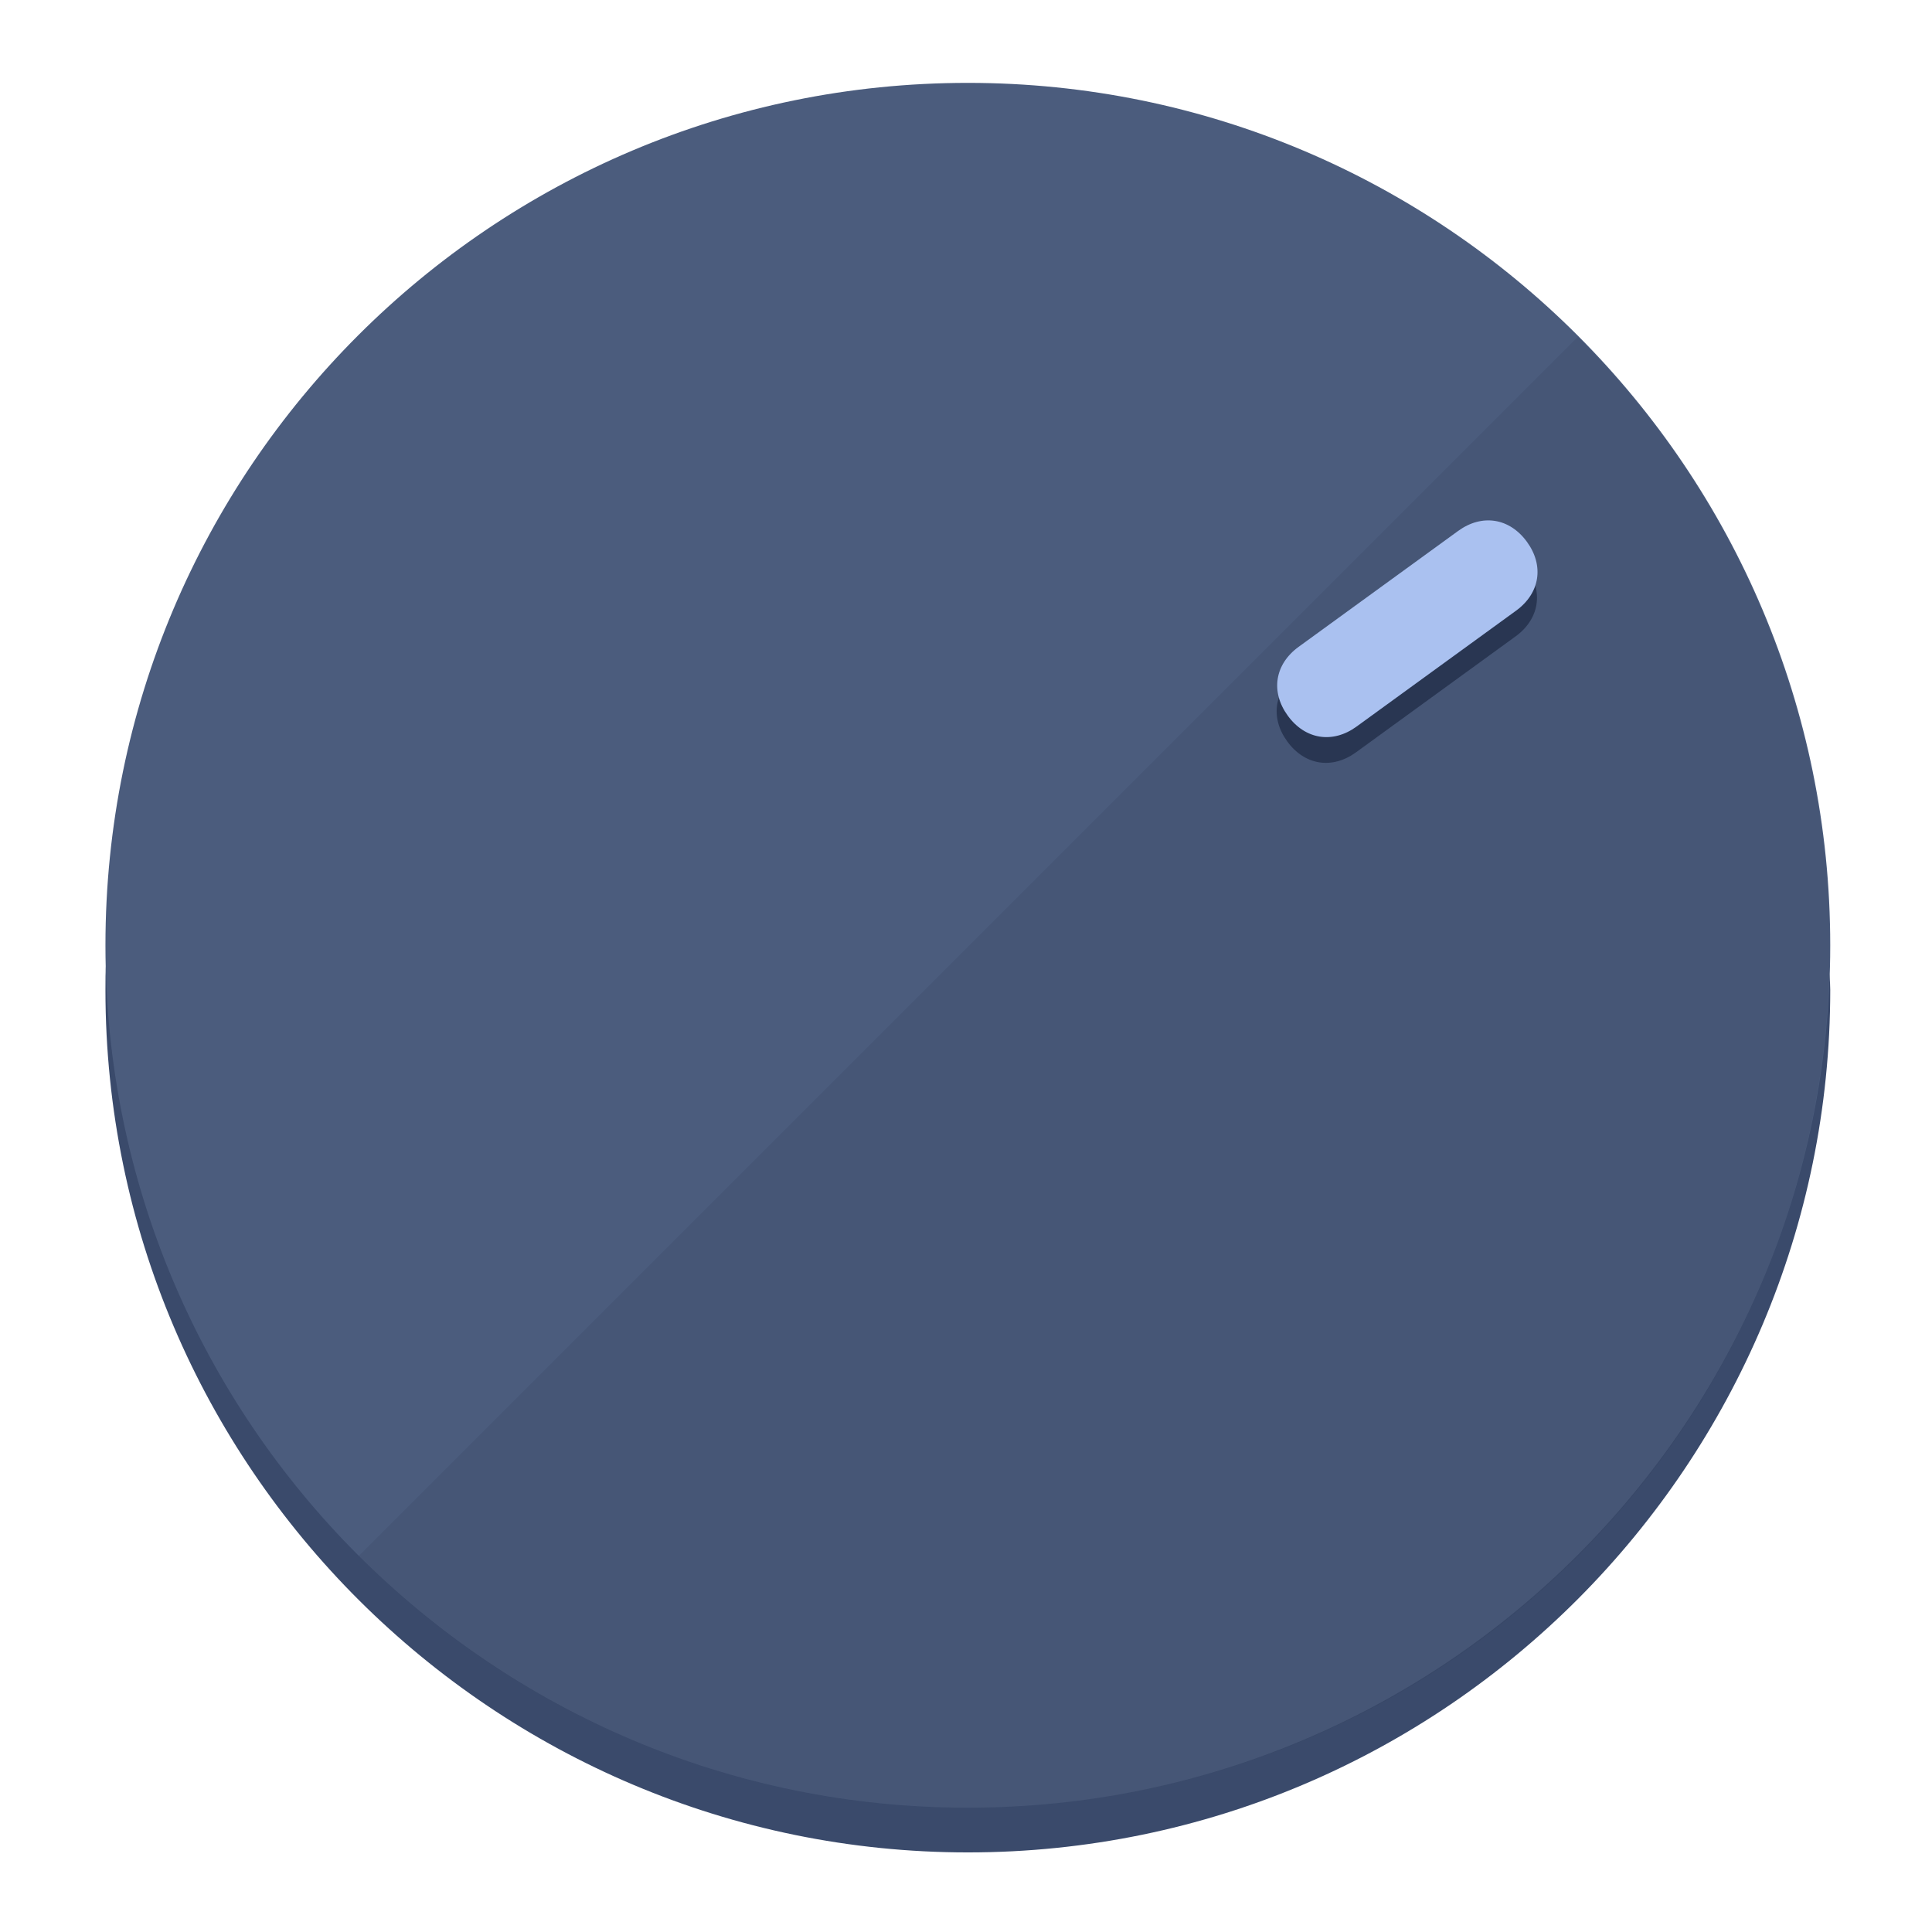
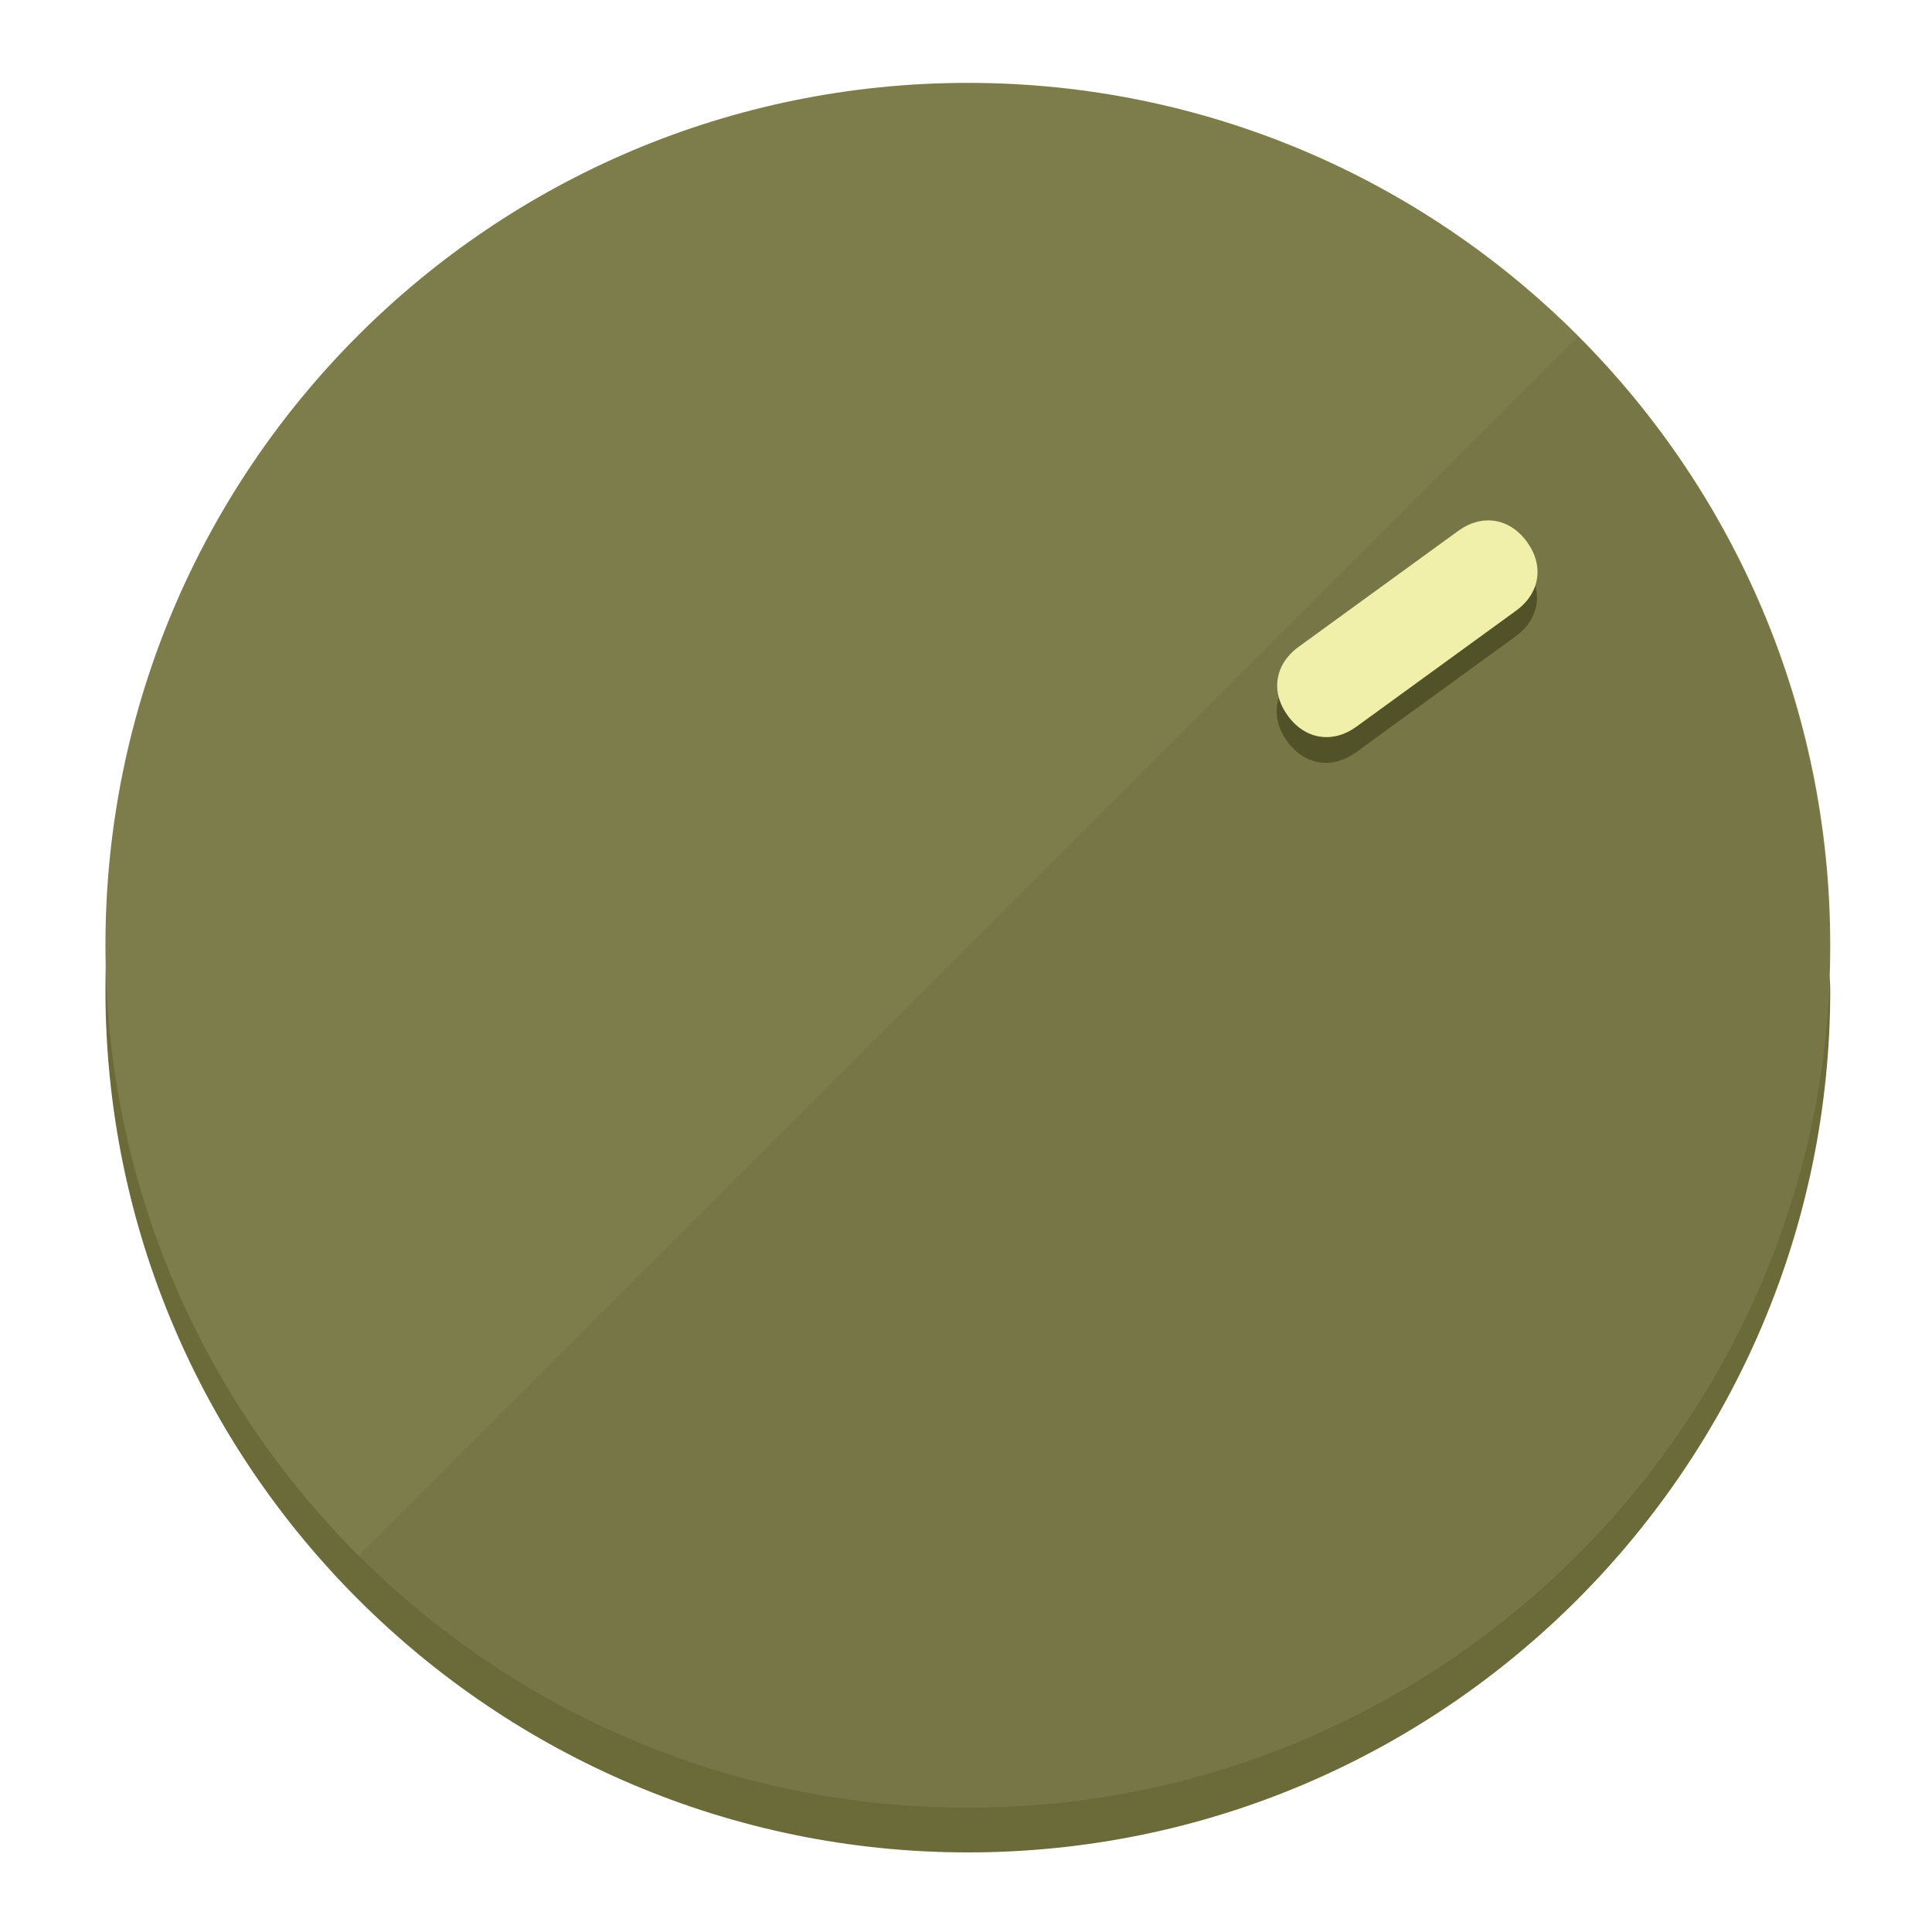
<svg xmlns="http://www.w3.org/2000/svg" height="120px" width="120px" version="1.1" id="Layer_1" viewBox="0 0 496.8 496.8" xml:space="preserve">
  <defs id="defs23" />
  <g id="g3158">
-     <path style="display:inline;fill:#3A4A6B;fill-opacity:1;stroke-width:1.584" d="m 248.875,445.92 c 116.582,0 212.89,-91.238 220.493,-205.286 0,5.069 1.267,8.87 1.267,13.939 0,121.651 -98.842,221.76 -221.76,221.76 -121.651,0 -221.76,-98.842 -221.76,-221.76 0,-5.069 0,-8.87 1.267,-13.939 7.603,114.048 103.91,205.286 220.493,205.286 z" id="path8" />
-     <circle style="display:inline;fill:#4B5C7D;fill-opacity:1;stroke-width:1.584" cx="248.875" cy="243.071" r="221.76" id="circle12" />
-     <path style="display:inline;fill:#293652;fill-opacity:0.154;stroke-width:1.587" d="m 405.744,86.606 c 86.308,86.308 86.308,227.193 0,313.5 -86.308,86.308 -227.193,86.308 -313.5,0" id="path14" />
+     <path style="display:inline;fill:#6B6B3A;fill-opacity:1;stroke-width:1.584" d="m 248.875,445.92 c 116.582,0 212.89,-91.238 220.493,-205.286 0,5.069 1.267,8.87 1.267,13.939 0,121.651 -98.842,221.76 -221.76,221.76 -121.651,0 -221.76,-98.842 -221.76,-221.76 0,-5.069 0,-8.87 1.267,-13.939 7.603,114.048 103.91,205.286 220.493,205.286 z" id="path8" />
+     <circle style="display:inline;fill:#7D7D4B;fill-opacity:1;stroke-width:1.584" cx="248.875" cy="243.071" r="221.76" id="circle12" />
+     <path style="display:inline;fill:#525229;fill-opacity:0.154;stroke-width:1.587" d="m 405.744,86.606 c 86.308,86.308 86.308,227.193 0,313.5 -86.308,86.308 -227.193,86.308 -313.5,0" id="path14" />
  </g>
  <g id="g3198">
    <circle style="display:none;fill:#000000;fill-opacity:0;stroke-width:1.584" cx="343.108" cy="-57.84" r="221.76" id="circle12-3" transform="rotate(54)" />
-     <path style="display:inline;fill:#293652;fill-opacity:1;stroke-width:1.584" d="m 348.699,193.447 c -6.151,4.469 -13.231,3.348 -17.7,-2.803 v 0 c -4.469,-6.151 -3.348,-13.231 2.803,-17.7 l 41.007,-29.794 c 6.151,-4.469 13.231,-3.348 17.7,2.803 v 0 c 4.469,6.151 3.348,13.231 -2.803,17.7 z" id="path3789" />
-     <path style="display:inline;fill:#AAC1F0;stroke-width:1.584" d="m 348.836,186.828 c -6.151,4.469 -13.231,3.348 -17.7,-2.803 v 0 c -4.469,-6.151 -3.348,-13.231 2.803,-17.7 l 41.007,-29.794 c 6.151,-4.469 13.231,-3.348 17.7,2.803 v 0 c 4.469,6.151 3.348,13.231 -2.803,17.7 z" id="path915" />
+     <path style="display:inline;fill:#525229;fill-opacity:1;stroke-width:1.584" d="m 348.699,193.447 c -6.151,4.469 -13.231,3.348 -17.7,-2.803 v 0 c -4.469,-6.151 -3.348,-13.231 2.803,-17.7 l 41.007,-29.794 c 6.151,-4.469 13.231,-3.348 17.7,2.803 v 0 c 4.469,6.151 3.348,13.231 -2.803,17.7 z" id="path3789" />
+     <path style="display:inline;fill:#F0F0AA;stroke-width:1.584" d="m 348.836,186.828 c -6.151,4.469 -13.231,3.348 -17.7,-2.803 v 0 c -4.469,-6.151 -3.348,-13.231 2.803,-17.7 l 41.007,-29.794 c 6.151,-4.469 13.231,-3.348 17.7,2.803 v 0 c 4.469,6.151 3.348,13.231 -2.803,17.7 z" id="path915" />
  </g>
</svg>
